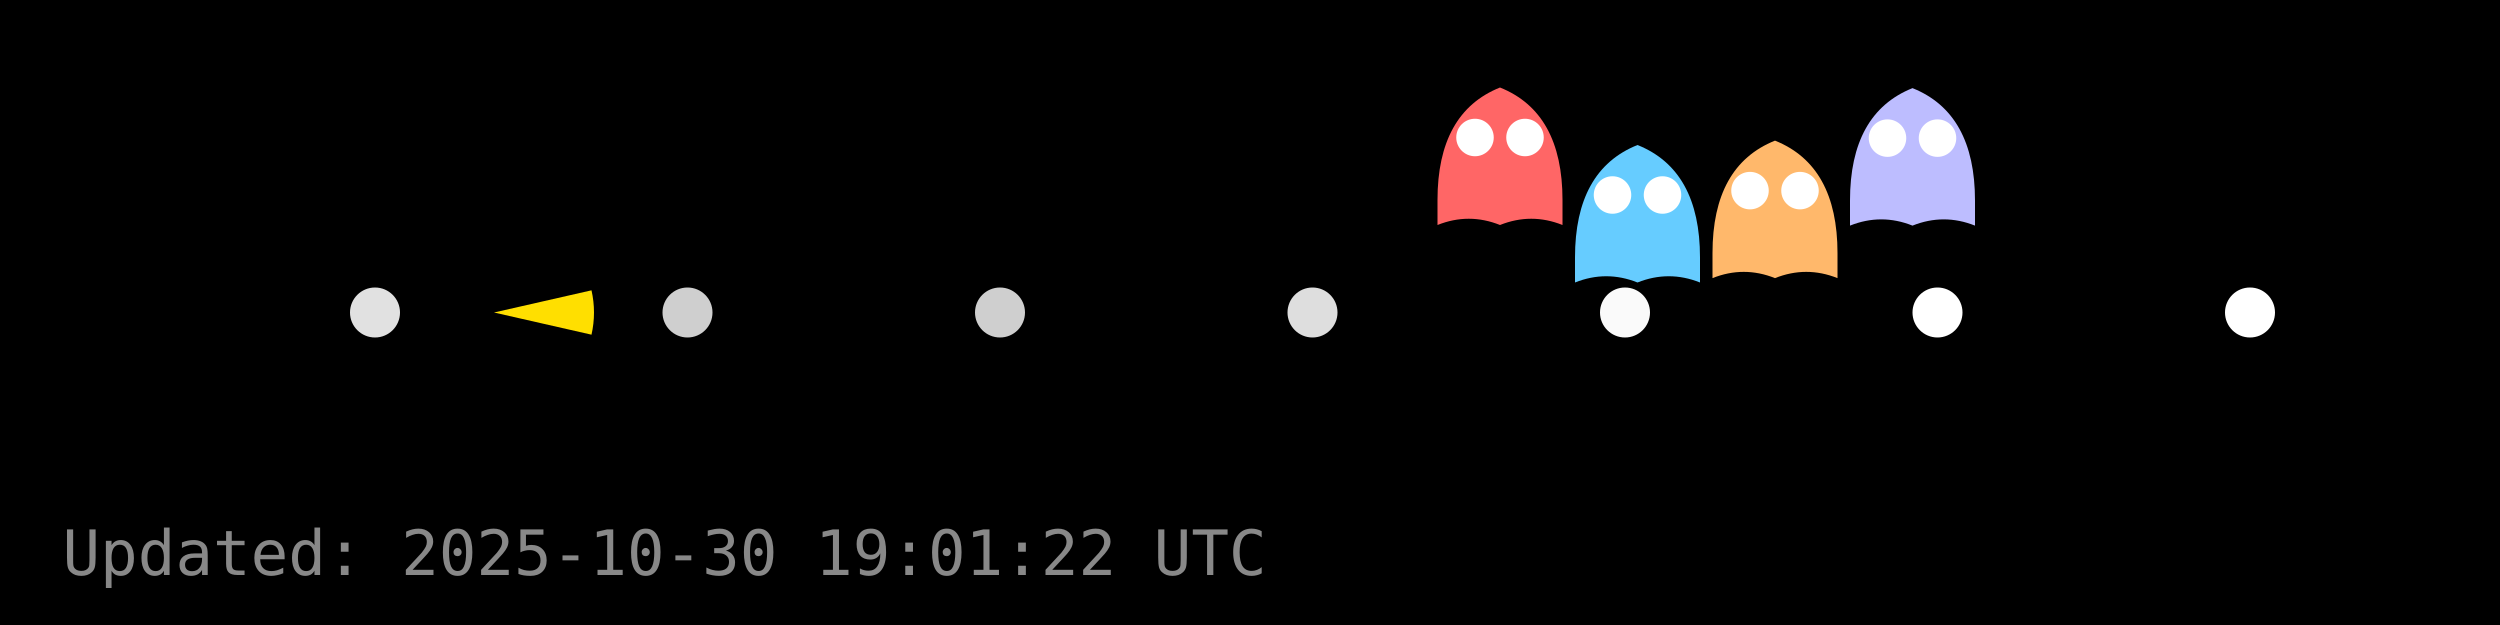
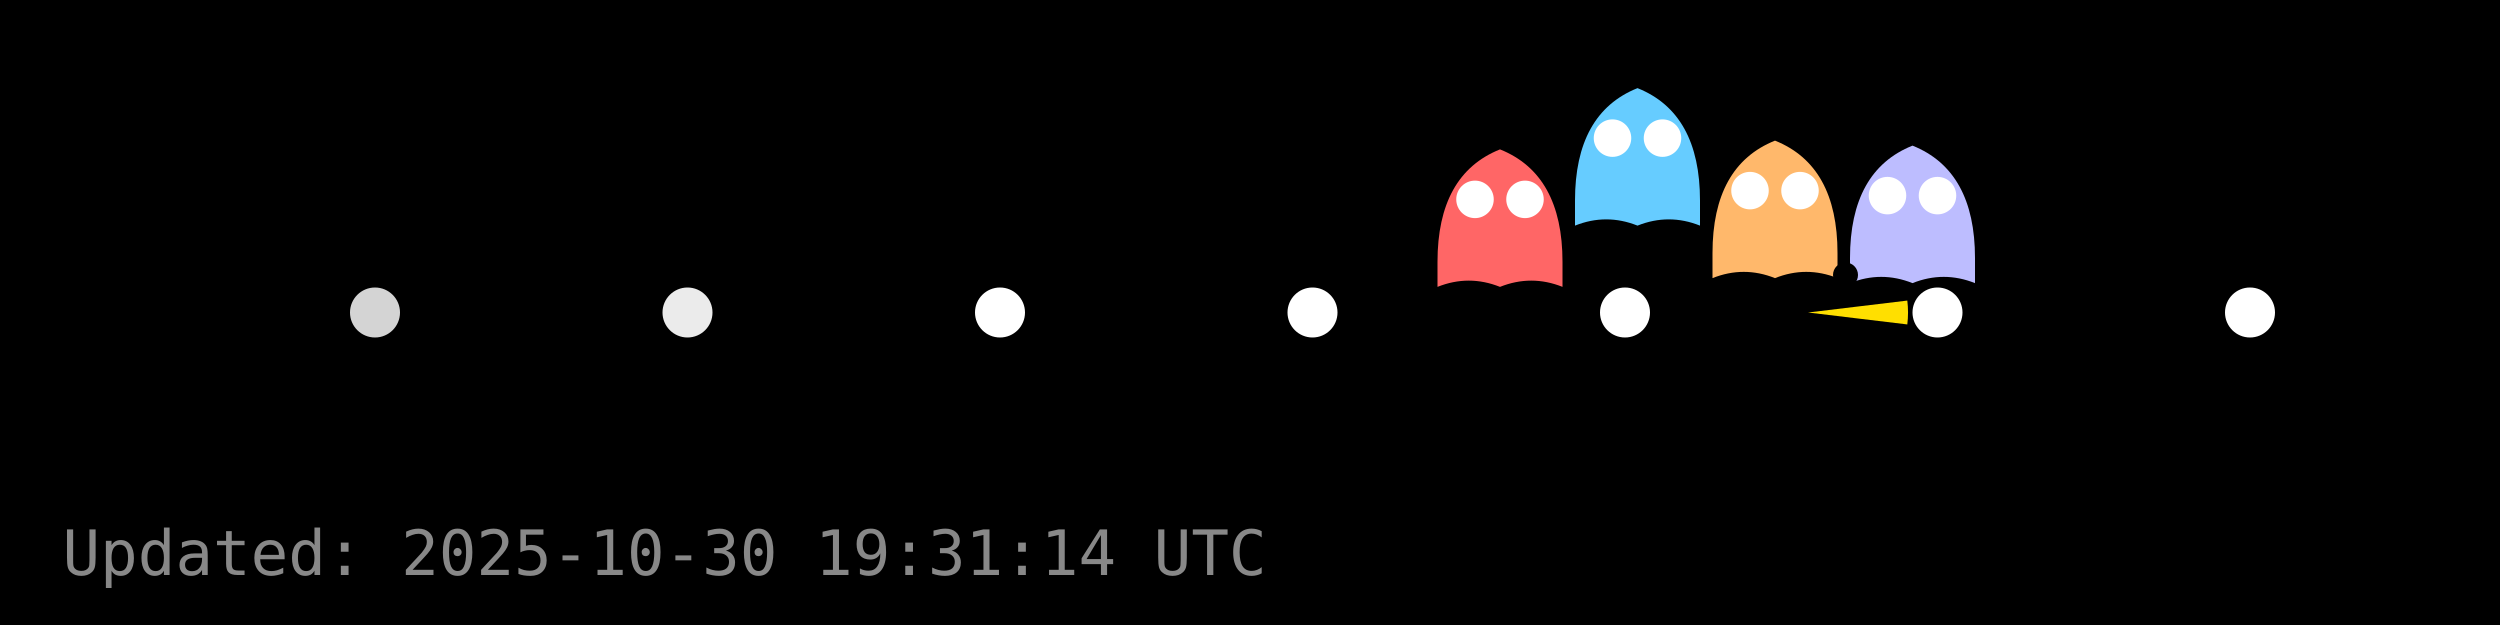
<svg xmlns="http://www.w3.org/2000/svg" width="400" height="100" viewBox="0 0 400 100">
  <rect width="400" height="100" fill="#000000" />
  <g id="dots" fill="#FFFFFF">
-     <circle cx="60.0" cy="50.0" r="4" fill="#FFFFFF" fill-opacity="0.88" />
-     <circle cx="110.0" cy="50.0" r="4" fill="#FFFFFF" fill-opacity="0.81" />
-     <circle cx="160.0" cy="50.0" r="4" fill="#FFFFFF" fill-opacity="0.81" />
-     <circle cx="210.0" cy="50.0" r="4" fill="#FFFFFF" fill-opacity="0.87" />
-     <circle cx="260.0" cy="50.0" r="4" fill="#FFFFFF" fill-opacity="0.98" />
+     <circle cx="60.0" cy="50.0" r="4" fill="#FFFFFF" fill-opacity="0.83" />
+     <circle cx="110.0" cy="50.0" r="4" fill="#FFFFFF" fill-opacity="0.92" />
+     <circle cx="160.0" cy="50.0" r="4" fill="#FFFFFF" fill-opacity="1.00" />
+     <circle cx="210.0" cy="50.0" r="4" fill="#FFFFFF" fill-opacity="1.00" />
+     <circle cx="260.0" cy="50.0" r="4" fill="#FFFFFF" fill-opacity="1.00" />
    <circle cx="310.0" cy="50.0" r="4" fill="#FFFFFF" fill-opacity="1.00" />
    <circle cx="360.0" cy="50.0" r="4" fill="#FFFFFF" fill-opacity="1.00" />
  </g>
  <g id="ghosts">
-     <g transform="translate(240.0,26.0)">
+     <g transform="translate(240.0,35.9)">
      <path d="M-10,6 Q-10,-8 0,-12 Q10,-8 10,6 V10 Q5,8 0,10 Q-5,8 -10,10 Z" fill="#FF6666" />
      <circle cx="-4" cy="-4" r="3" fill="#fff" />
      <circle cx="4" cy="-4" r="3" fill="#fff" />
    </g>
-     <g transform="translate(262.0,35.2)">
+     <g transform="translate(262.0,26.1)">
      <path d="M-10,6 Q-10,-8 0,-12 Q10,-8 10,6 V10 Q5,8 0,10 Q-5,8 -10,10 Z" fill="#66CCFF" />
      <circle cx="-4" cy="-4" r="3" fill="#fff" />
      <circle cx="4" cy="-4" r="3" fill="#fff" />
    </g>
    <g transform="translate(284.0,34.5)">
      <path d="M-10,6 Q-10,-8 0,-12 Q10,-8 10,6 V10 Q5,8 0,10 Q-5,8 -10,10 Z" fill="#FFB86B" />
      <circle cx="-4" cy="-4" r="3" fill="#fff" />
      <circle cx="4" cy="-4" r="3" fill="#fff" />
    </g>
-     <g transform="translate(306.0,26.1)">
+     <g transform="translate(306.0,35.3)">
      <path d="M-10,6 Q-10,-8 0,-12 Q10,-8 10,6 V10 Q5,8 0,10 Q-5,8 -10,10 Z" fill="#BDBDFF" />
      <circle cx="-4" cy="-4" r="3" fill="#fff" />
      <circle cx="4" cy="-4" r="3" fill="#fff" />
    </g>
  </g>
  <g id="pacman">
-     <path d="M 79.04,50.00 L 94.64,46.45 A 16,16 0 0,1 94.64,53.55 Z" fill="#FFDF00" stroke="none" />
-     <circle cx="85.04" cy="44.00" r="2" fill="#000" />
+     <path d="M 289.28,50.00 L 305.17,48.09 A 16,16 0 0,1 305.17,51.91 Z" fill="#FFDF00" stroke="none" />
+     <circle cx="295.28" cy="44.00" r="2" fill="#000" />
    <animateTransform href="#pacman" attributeName="transform" type="translate" from="0 0" to="0 0" dur="0.0s" repeatCount="1" />
  </g>
-   <text x="10" y="92" fill="#888" font-family="monospace" font-size="10">Updated: 2025-10-30 19:01:22 UTC</text>
+   <text x="10" y="92" fill="#888" font-family="monospace" font-size="10">Updated: 2025-10-30 19:31:14 UTC</text>
</svg>
